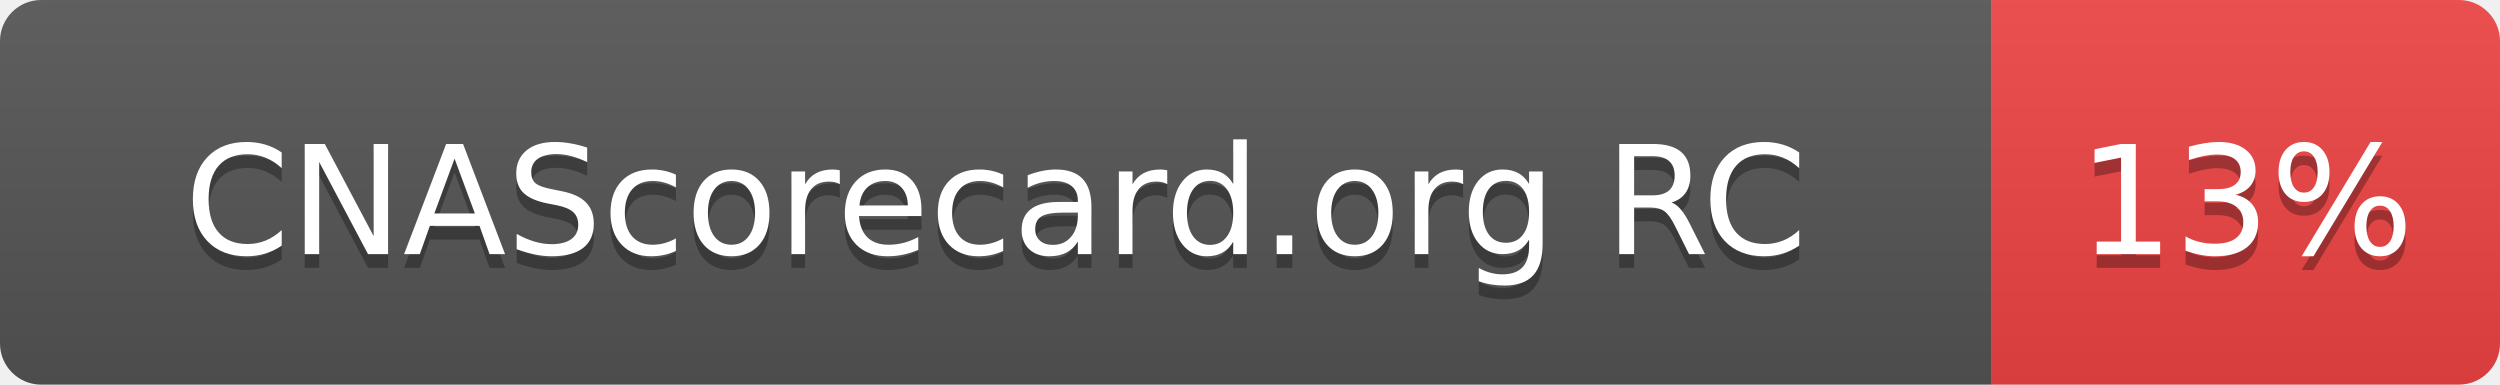
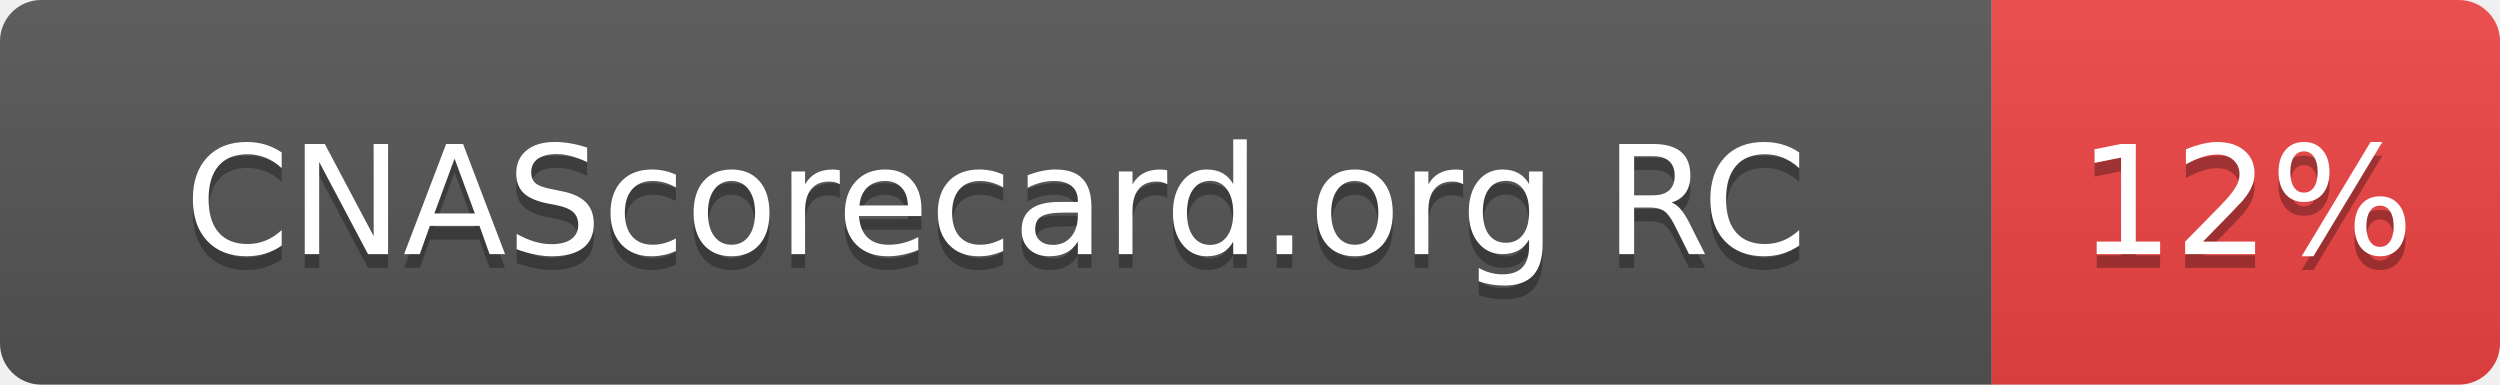
- <svg xmlns="http://www.w3.org/2000/svg" width="182" height="28" role="img" aria-label="CNAScorecard.org RC: 13%">
+ <svg xmlns="http://www.w3.org/2000/svg" width="182" height="28" role="img" aria-label="CNAScorecard.org RC: 12%">
  <linearGradient id="s" x2="0" y2="100%">
    <stop offset="0" stop-color="#bbb" stop-opacity=".1" />
    <stop offset="1" stop-opacity=".1" />
  </linearGradient>
  <clipPath id="r">
    <rect width="182" height="28" rx="3" fill="#fff" />
  </clipPath>
  <g clip-path="url(#r)">
    <rect width="145" height="28" fill="#555" />
    <rect x="145" width="37" height="28" fill="#EF4444" />
    <rect width="182" height="28" fill="url(#s)" />
  </g>
  <g fill="#fff" text-anchor="middle" font-family="Verdana,Geneva,DejaVu Sans,sans-serif" text-rendering="geometricPrecision" font-size="110">
    <text aria-hidden="true" x="725" y="195" fill="#010101" fill-opacity=".3" transform="scale(.1)" textLength="1178">CNAScorecard.org RC</text>
    <text x="725" y="185" transform="scale(.1)" fill="#fff" textLength="1178">CNAScorecard.org RC</text>
-     <text aria-hidden="true" x="1635" y="195" fill="#010101" fill-opacity=".3" transform="scale(.1)" textLength="210">13%</text>
-     <text x="1635" y="185" transform="scale(.1)" fill="#fff" textLength="210">13%</text>
+     <text aria-hidden="true" x="1635" y="195" fill="#010101" fill-opacity=".3" transform="scale(.1)" textLength="210">12%</text>
+     <text x="1635" y="185" transform="scale(.1)" fill="#fff" textLength="210">12%</text>
  </g>
</svg>
